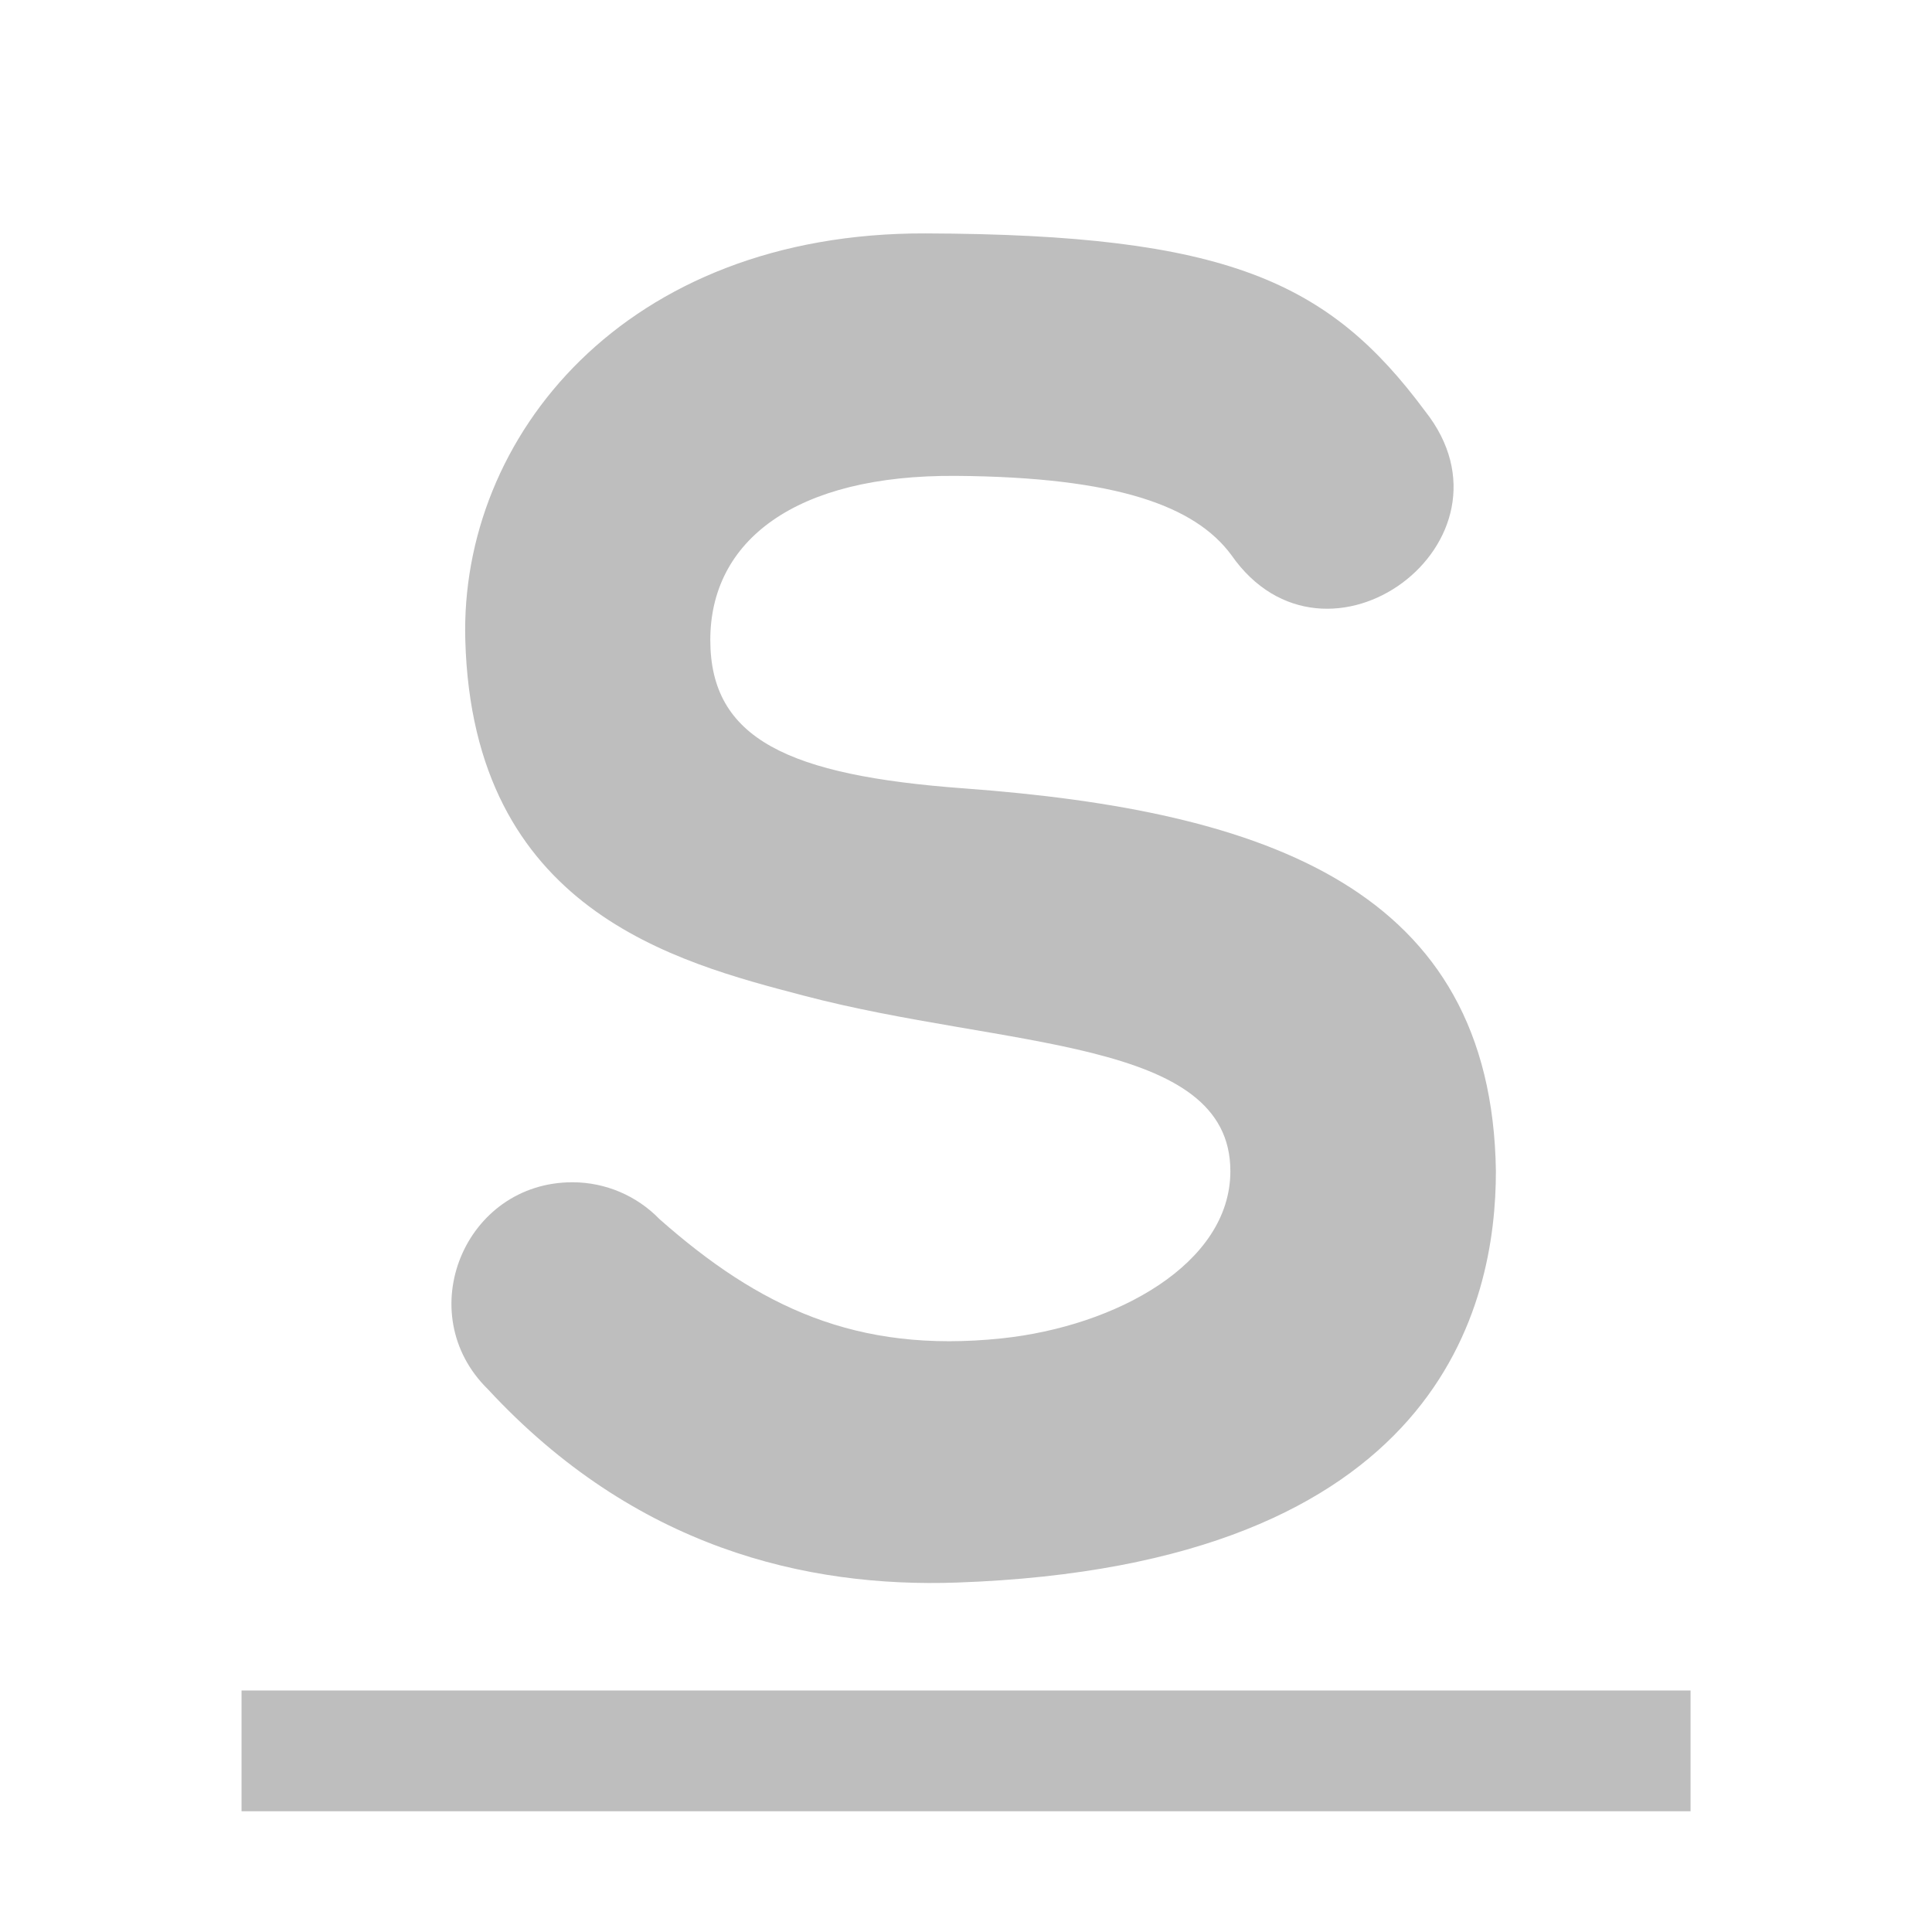
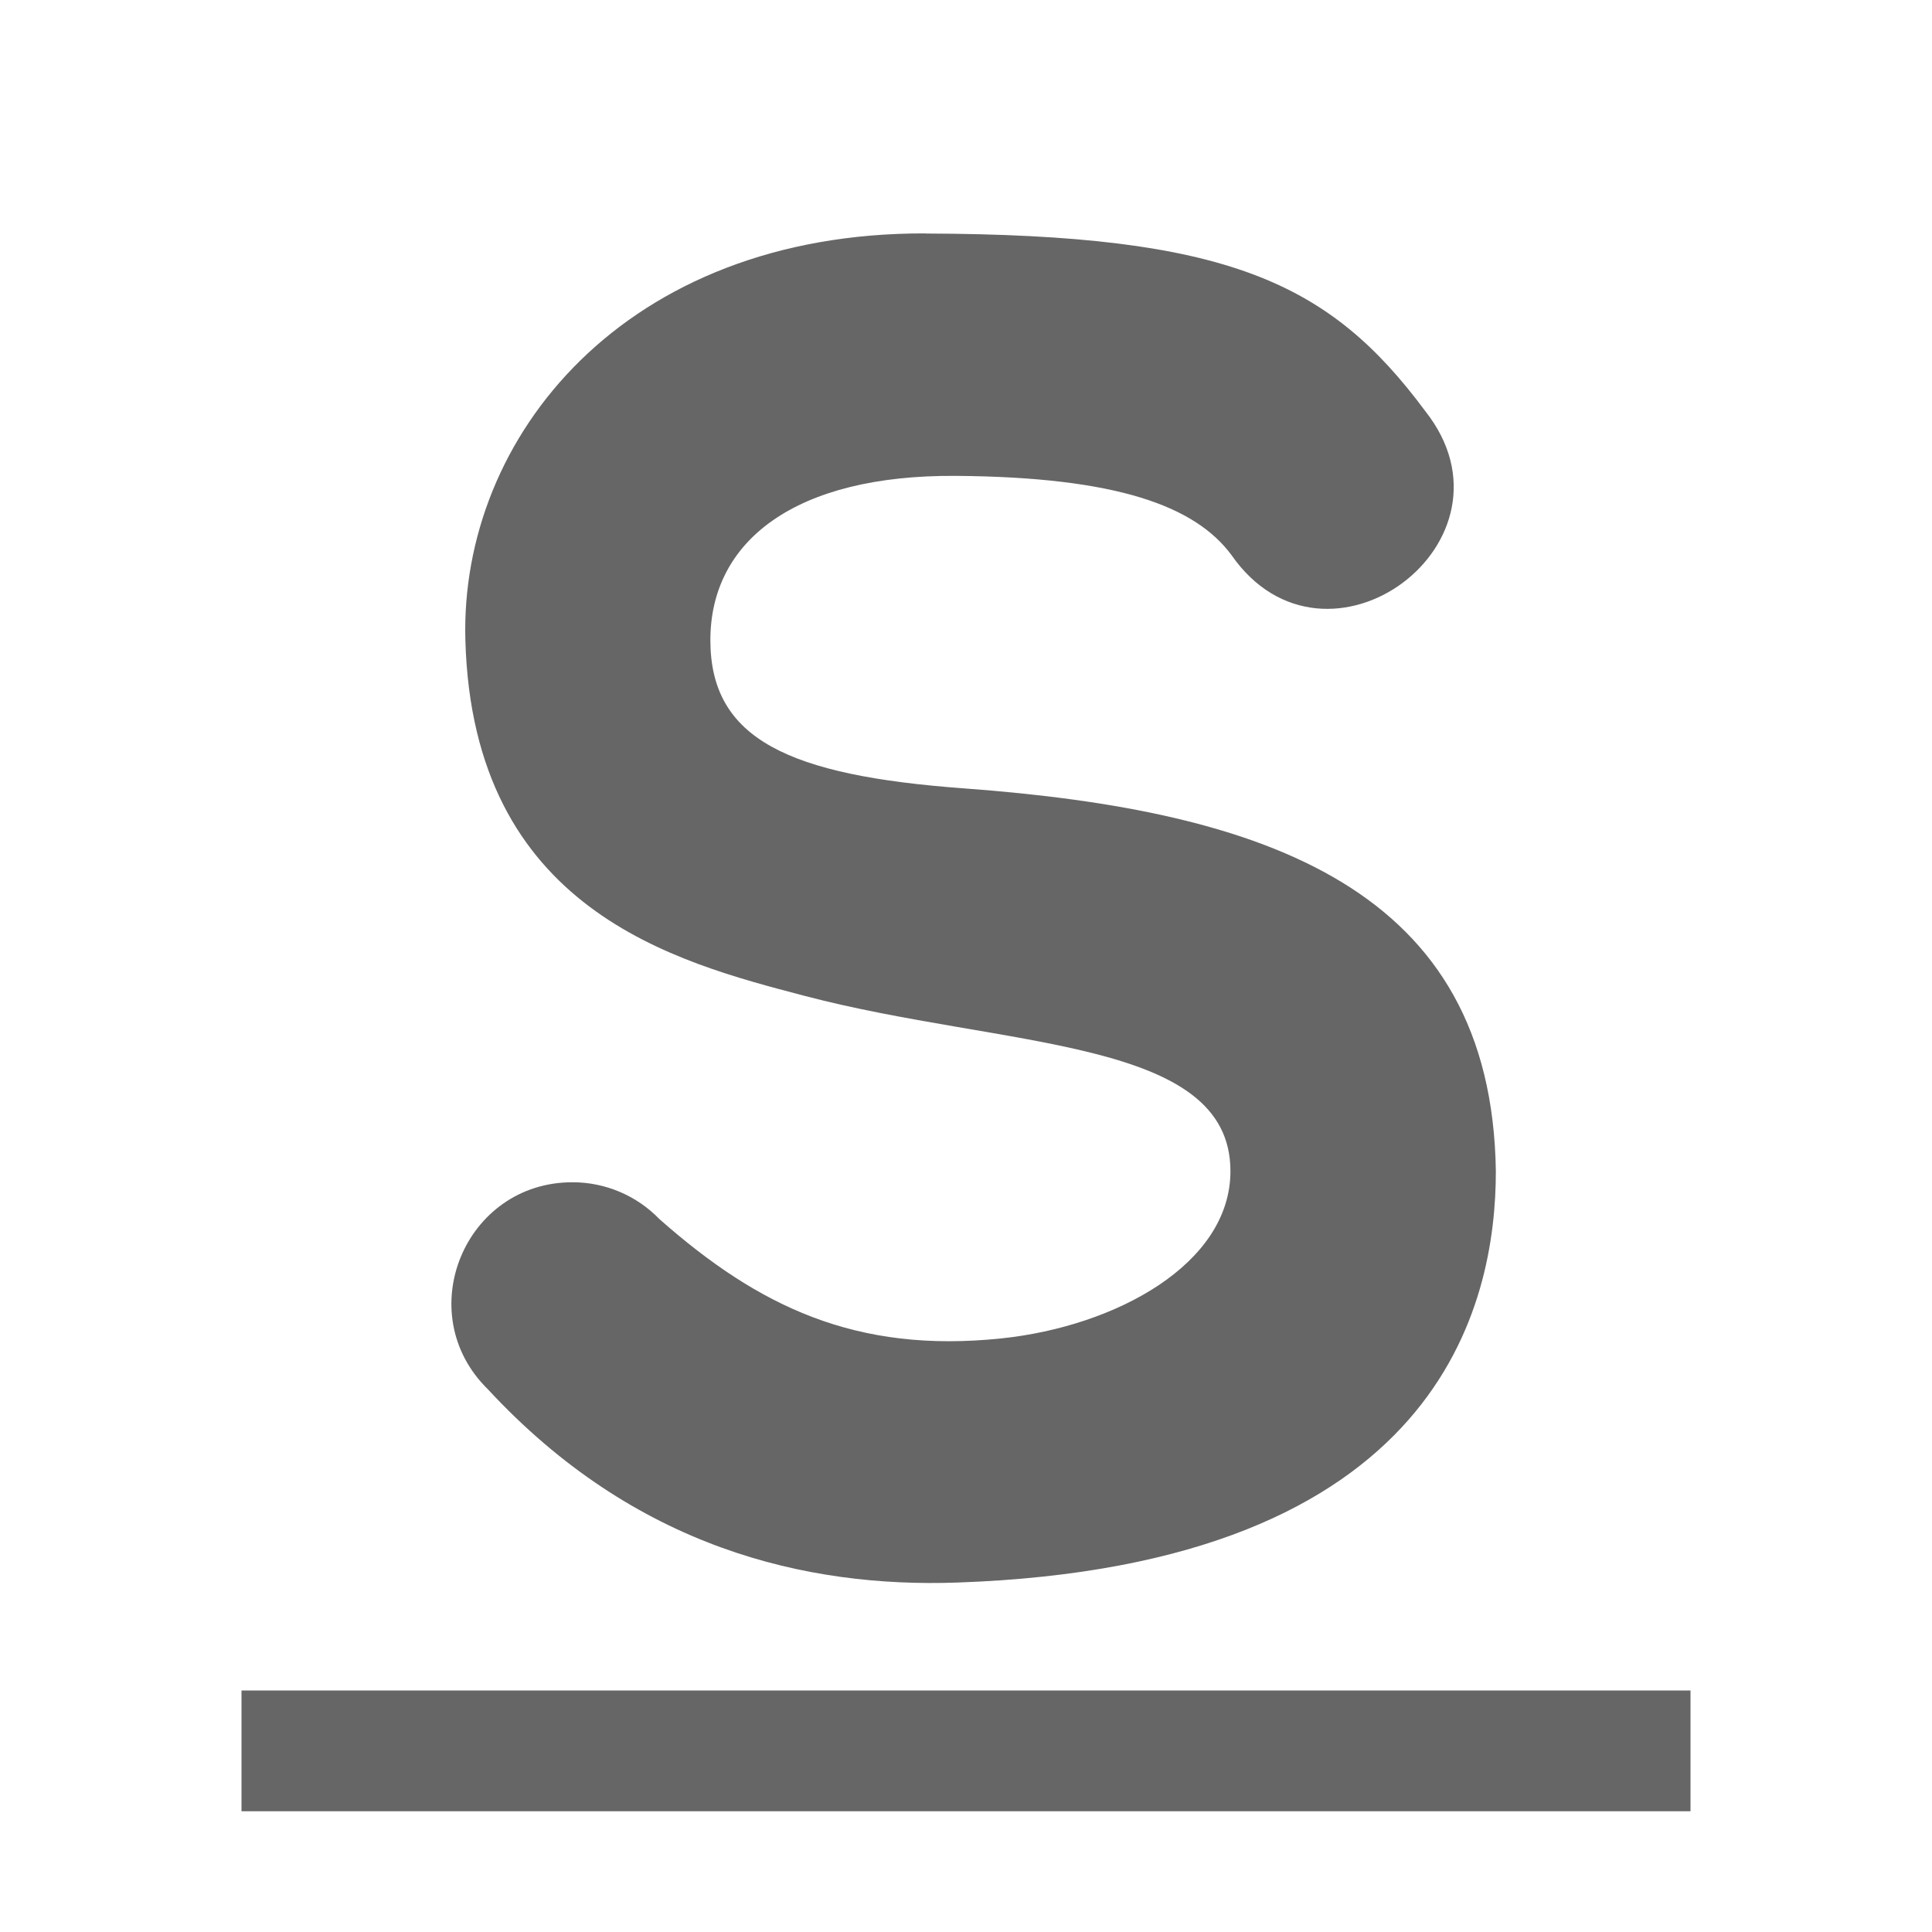
- <svg xmlns="http://www.w3.org/2000/svg" width="16" version="1.1" id="svg7384" height="16">
-   <defs id="defs7386" />
-   <g transform="translate(-277.0006,35)" style="display:inline" id="layer12">
-     <path style="opacity:1;fill:#bebebe;fill-opacity:1;stroke:none;stroke-width:0.2;stroke-miterlimit:4;stroke-dasharray:none;stroke-opacity:1" id="path9036" d="m 279.001,-21 0,1 12,0 0,-1 z" />
-     <path style="color:#000000;font-style:normal;font-variant:normal;font-weight:normal;font-stretch:normal;font-size:medium;line-height:normal;font-family:sans-serif;text-indent:0;text-align:start;text-decoration:none;text-decoration-line:none;text-decoration-style:solid;text-decoration-color:#000000;letter-spacing:normal;word-spacing:normal;text-transform:none;direction:ltr;block-progression:tb;writing-mode:lr-tb;baseline-shift:baseline;text-anchor:start;white-space:normal;clip-rule:nonzero;display:inline;overflow:visible;visibility:visible;opacity:1;isolation:auto;mix-blend-mode:normal;color-interpolation:sRGB;color-interpolation-filters:linearRGB;solid-color:#000000;solid-opacity:1;fill:#bebebe;fill-opacity:1;fill-rule:evenodd;stroke:none;stroke-width:2;stroke-linecap:butt;stroke-linejoin:miter;stroke-miterlimit:4;stroke-dasharray:none;stroke-dashoffset:0;stroke-opacity:1;color-rendering:auto;image-rendering:auto;shape-rendering:auto;text-rendering:auto;enable-background:accumulate" id="path9038" d="m 284.668,-33.067 c -2.495,-0.009 -3.861,1.688 -3.814,3.368 0.062,2.237 1.741,2.666 2.805,2.945 1.664,0.438 3.531,0.346 3.531,1.453 0,0.768 -0.947,1.285 -1.895,1.385 -1.204,0.126 -2.011,-0.262 -2.833,-0.988 -0.188,-0.194 -0.447,-0.304 -0.717,-0.305 -0.898,-0.003 -1.345,1.087 -0.703,1.715 1.217,1.314 2.636,1.644 3.886,1.6 4.016,-0.141 4.461,-2.316 4.461,-3.407 -0.034,-2.337 -1.896,-2.985 -4.406,-3.17 -1.454,-0.107 -2.1,-0.409 -2.1,-1.229 0,-0.82 0.7,-1.369 2.035,-1.359 1.335,0.01 1.98,0.251 2.279,0.654 0.785,1.129 2.459,-0.113 1.605,-1.191 -0.795,-1.072 -1.64,-1.463 -4.135,-1.471 z" />
+ <svg xmlns="http://www.w3.org/2000/svg" height="16" width="16">
+   <g transform="translate(-613 -157)">
+     <path d="M615 171v1h12v-1z" fill="#666" />
+     <path color="#000" d="M620.668 158.933c-2.495-.009-3.861 1.688-3.814 3.368.062 2.237 1.74 2.665 2.804 2.945 1.665.438 3.532.346 3.532 1.453 0 .768-.947 1.285-1.896 1.385-1.204.126-2.011-.262-2.833-.988a1 1 0 0 0-.717-.305c-.898-.003-1.345 1.087-.703 1.715 1.217 1.314 2.636 1.644 3.887 1.6 4.015-.14 4.46-2.315 4.46-3.407-.034-2.337-1.895-2.985-4.405-3.17-1.454-.107-2.1-.408-2.1-1.228 0-.82.7-1.37 2.035-1.36 1.336.01 1.98.251 2.28.655.785 1.129 2.458-.113 1.605-1.192-.795-1.071-1.64-1.462-4.135-1.47z" fill="#666" fill-rule="evenodd" font-family="sans-serif" font-weight="400" overflow="visible" style="line-height:normal;text-indent:0;text-align:start;text-decoration-line:none;text-decoration-style:solid;text-decoration-color:#000;text-transform:none;isolation:auto;mix-blend-mode:normal" white-space="normal" />
  </g>
</svg>
